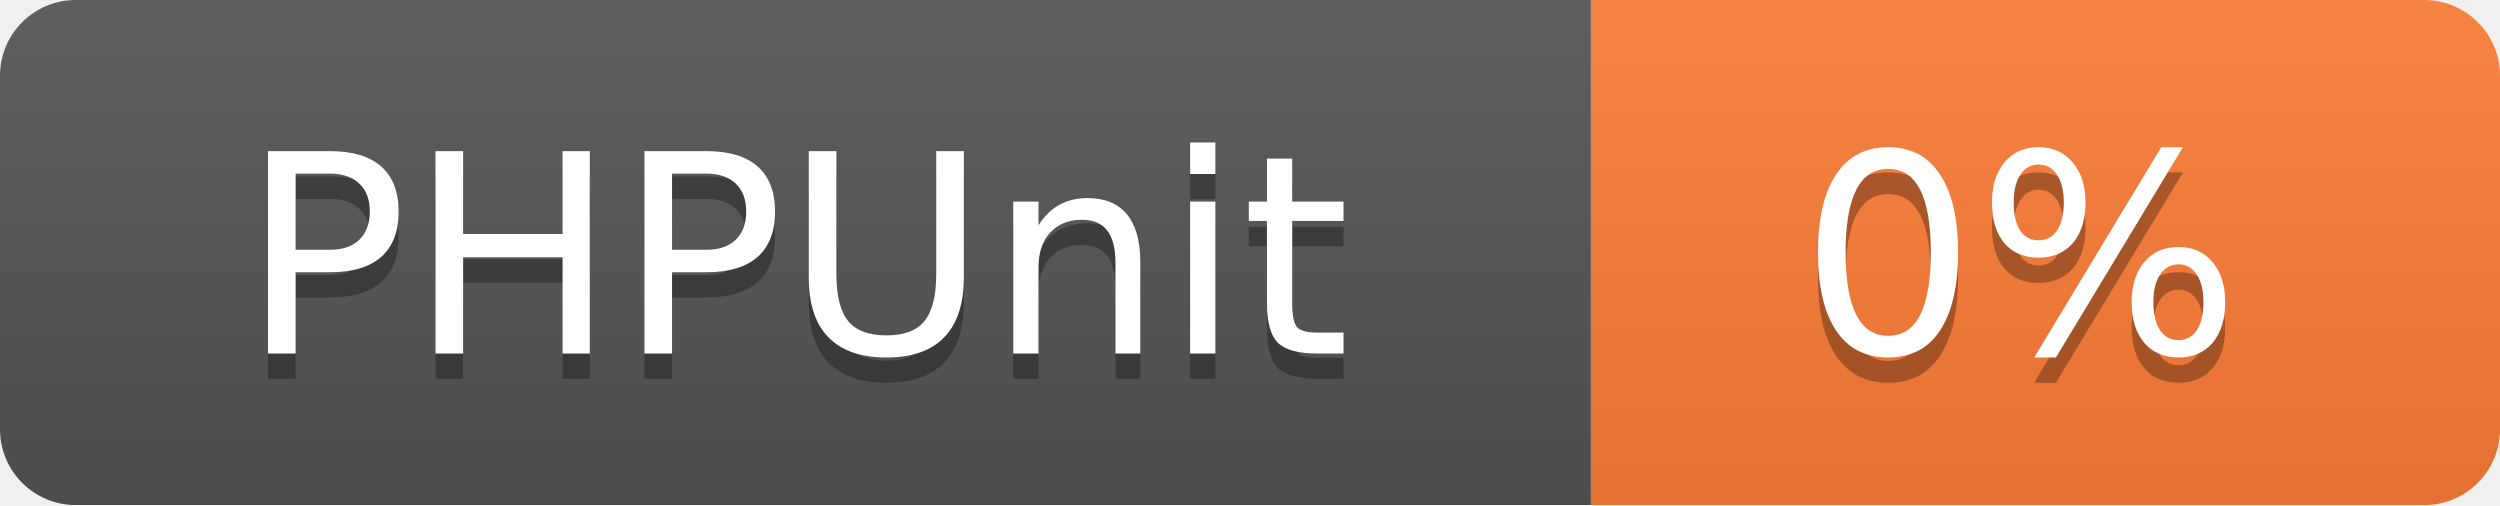
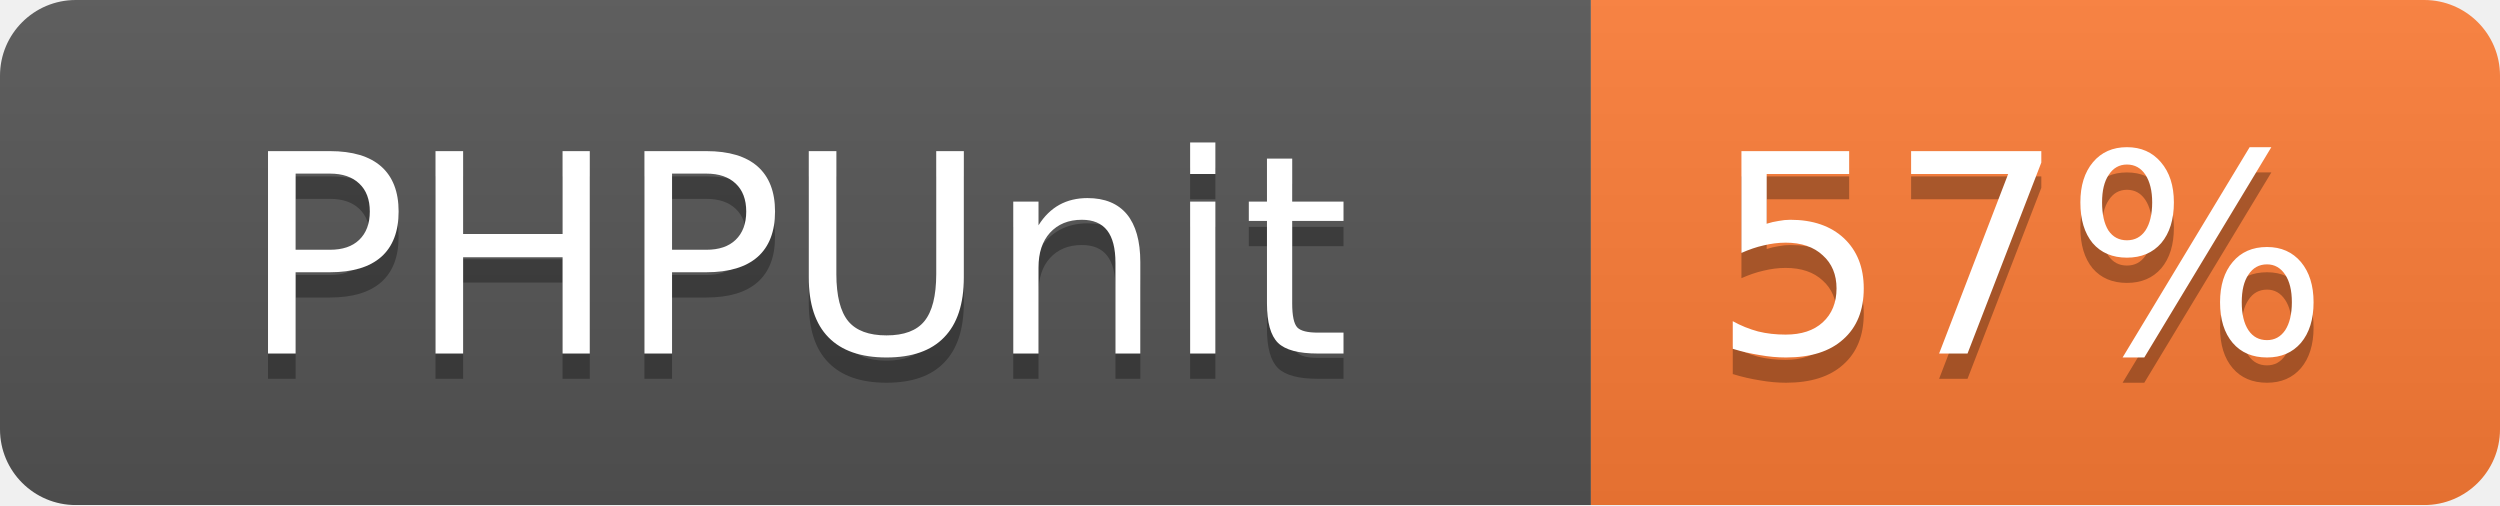
<svg xmlns="http://www.w3.org/2000/svg" width="99" height="20">
  <linearGradient id="b" x2="0" y2="100%">
    <stop offset="0" stop-color="#bbb" stop-opacity=".1" />
    <stop offset="1" stop-opacity=".1" />
  </linearGradient>
  <mask id="a">
    <rect width="99" height="20" rx="3" fill="#fff" />
  </mask>
  <g mask="url(#a)">
    <path fill="#555" d="M0 0h63v20H0z" />
    <path fill="#fe7d37" d="M63 0h36v20H63z" />
    <path fill="url(#b)" d="M0 0h99v20H0z" />
  </g>
  <g fill="#fff" text-anchor="middle" font-family="DejaVu Sans,Verdana,Geneva,sans-serif" font-size="11">
    <text x="31.5" y="15" fill="#010101" fill-opacity=".3">PHPUnit</text>
    <text x="31.5" y="14">PHPUnit</text>
-     <text x="80" y="15" fill="#010101" fill-opacity=".3">0%</text>
-     <text x="80" y="14">0%</text>
+     <text x="80" y="15" fill="#010101" fill-opacity=".3">57%</text>
+     <text x="80" y="14">57%</text>
  </g>
</svg>
